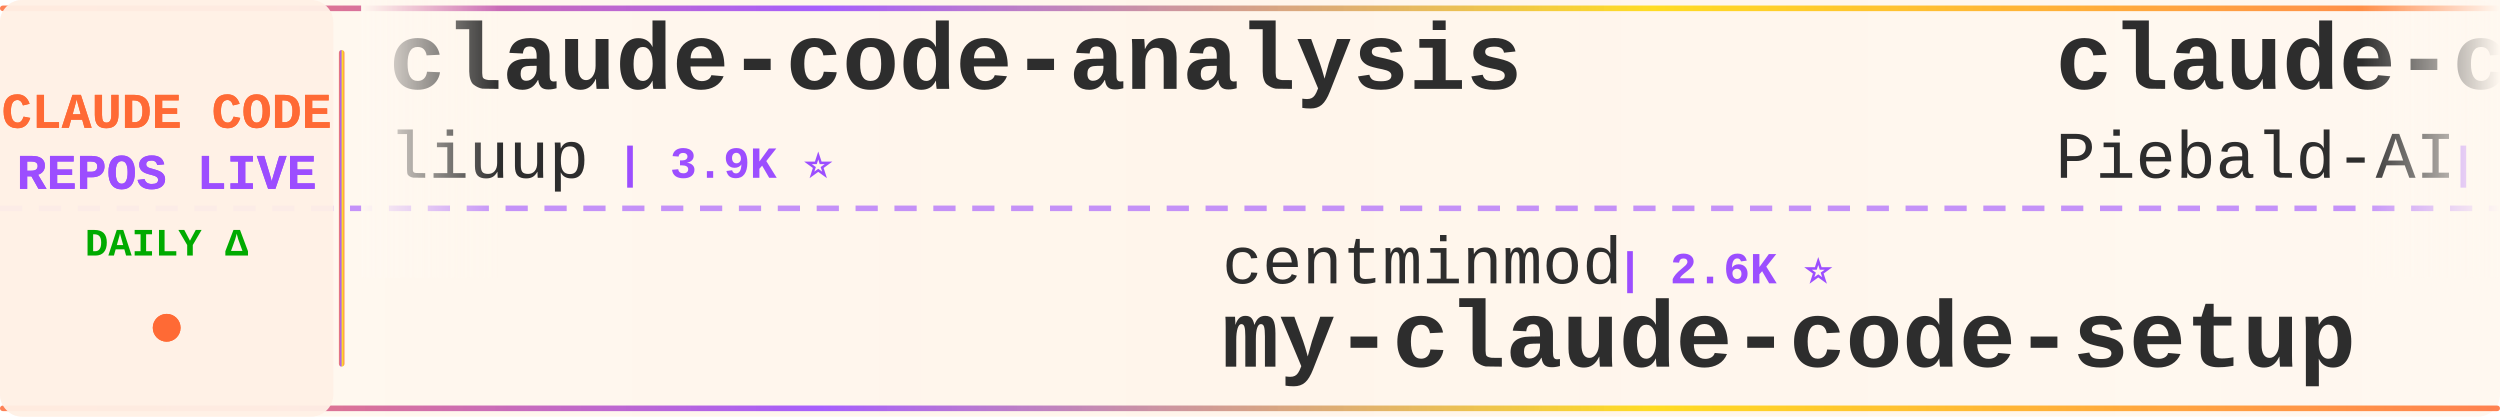
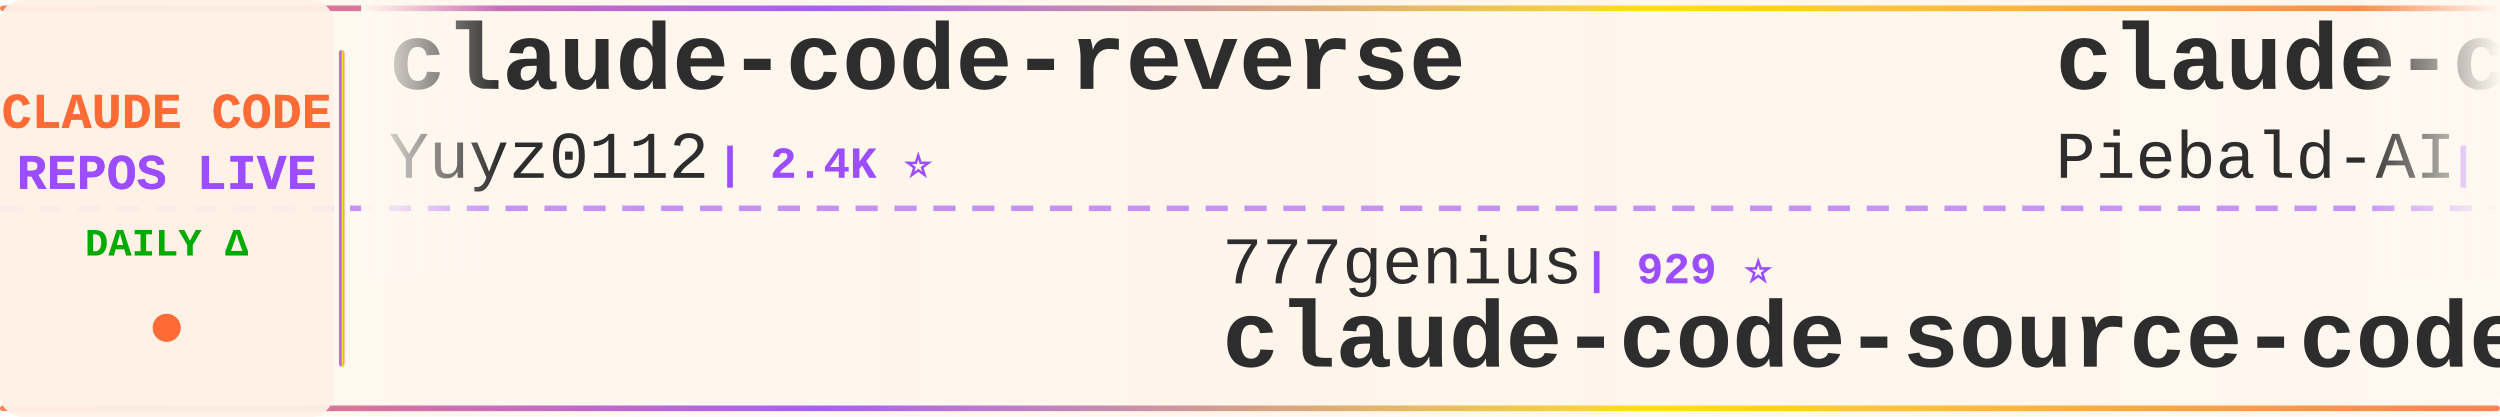
<svg xmlns="http://www.w3.org/2000/svg" width="900" height="150">
  <defs>
    <linearGradient id="tickerBg" x1="0%" y1="0%" x2="100%" y2="0%">
      <stop offset="0%" style="stop-color:#fff8f0;stop-opacity:0.98" />
      <stop offset="50%" style="stop-color:#fff5eb;stop-opacity:1" />
      <stop offset="100%" style="stop-color:#fff8f0;stop-opacity:0.98" />
    </linearGradient>
    <linearGradient id="borderGrad" x1="0%" y1="0%" x2="100%" y2="0%">
      <stop offset="0%" style="stop-color:#FF6B35;stop-opacity:0.85">
        <animate attributeName="stop-opacity" values="0.85;1;0.85" dur="2s" repeatCount="indefinite" />
      </stop>
      <stop offset="33%" style="stop-color:#9C4EFF;stop-opacity:0.9">
        <animate attributeName="stop-opacity" values="0.9;1;0.9" dur="2.2s" repeatCount="indefinite" />
      </stop>
      <stop offset="66%" style="stop-color:#FFD700;stop-opacity:0.85">
        <animate attributeName="stop-opacity" values="0.85;1;0.85" dur="1.8s" repeatCount="indefinite" />
      </stop>
      <stop offset="100%" style="stop-color:#FF6B35;stop-opacity:0.85">
        <animate attributeName="stop-opacity" values="0.85;1;0.85" dur="2s" repeatCount="indefinite" />
      </stop>
    </linearGradient>
    <filter id="textGlow">
      <feGaussianBlur stdDeviation="0.15" result="coloredBlur" />
      <feMerge>
        <feMergeNode in="coloredBlur" />
        <feMergeNode in="SourceGraphic" />
      </feMerge>
    </filter>
    <filter id="metricGlow">
      <feGaussianBlur stdDeviation="0.2" result="coloredBlur" />
      <feMerge>
        <feMergeNode in="coloredBlur" />
        <feMergeNode in="SourceGraphic" />
      </feMerge>
    </filter>
    <linearGradient id="leftFade" x1="0%" y1="0%" x2="100%" y2="0%">
      <stop offset="0%" style="stop-color:#fff8f0;stop-opacity:1" />
      <stop offset="100%" style="stop-color:#fff8f0;stop-opacity:0" />
    </linearGradient>
    <linearGradient id="rightFade" x1="0%" y1="0%" x2="100%" y2="0%">
      <stop offset="0%" style="stop-color:#fff8f0;stop-opacity:0" />
      <stop offset="100%" style="stop-color:#fff8f0;stop-opacity:1" />
    </linearGradient>
  </defs>
  <rect width="900" height="150" fill="url(#tickerBg)" rx="8" />
  <rect x="0" y="2" width="900" height="2" fill="url(#borderGrad)" rx="1" />
  <rect x="0" y="146" width="900" height="2" fill="url(#borderGrad)" rx="1" />
  <line x1="0" y1="75" x2="900" y2="75" stroke="#9C4EFF" stroke-width="2" stroke-dasharray="8 6" opacity="0.6" />
  <rect x="0" y="0" width="120" height="150" fill="#fff0e6" opacity="0.95" rx="8" />
  <text x="60" y="46" font-family="'Courier New', monospace" font-size="18" font-weight="bold" fill="#FF6B35" text-anchor="middle" filter="url(#textGlow)">
    CLAUDE CODE
  </text>
  <text x="60" y="68" font-family="'Courier New', monospace" font-size="18" font-weight="bold" fill="#9C4EFF" text-anchor="middle" filter="url(#textGlow)">
    REPOS LIVE
  </text>
  <text x="60" y="92" font-family="'Courier New', monospace" font-size="14" font-weight="bold" fill="#00aa00" text-anchor="middle">
    DAILY Δ
  </text>
  <circle cx="60" cy="118" r="5" fill="#FF6B35" filter="url(#metricGlow)">
    <animate attributeName="r" values="4;6;4" dur="1.5s" repeatCount="indefinite" />
    <animate attributeName="opacity" values="0.6;1;0.6" dur="1.5s" repeatCount="indefinite" />
  </circle>
  <rect x="122" y="18" width="2" height="114" fill="url(#borderGrad)" rx="1" />
  <clipPath id="tickerClip">
    <rect x="130" y="0" width="770" height="150" />
  </clipPath>
  <g clip-path="url(#tickerClip)">
    <g id="tickerItems">
      <animateTransform attributeName="transform" attributeType="XML" type="translate" from="0 0" to="-3000 0" dur="54s" repeatCount="indefinite" />
      <g transform="translate(0, 0)">
-         <text x="140" y="32" font-family="'Courier New', monospace" font-size="34" font-weight="bold" fill="#2d2d2d">claude-code-analysis</text>
-         <text x="140" y="64" font-family="'Courier New', monospace" font-size="24" font-weight="normal" fill="#2d2d2d" opacity="1.0">liuup</text>
-         <text x="222" y="64" font-family="'Courier New', monospace" font-size="16" font-weight="bold" fill="#9C4EFF"> | 3.9K ⭐</text>
+         <text x="140" y="32" font-family="'Courier New', monospace" font-size="34" font-weight="bold" fill="#2d2d2d">claude-code-reverse</text>
+         <text x="140" y="64" font-family="'Courier New', monospace" font-size="24" font-weight="normal" fill="#2d2d2d" opacity="1.0">Yuyz0112</text>
+         <text x="258" y="64" font-family="'Courier New', monospace" font-size="16" font-weight="bold" fill="#9C4EFF"> | 2.4K ⭐</text>
      </g>
      <g transform="translate(300, 0)">
-         <text x="140" y="102" font-family="'Courier New', monospace" font-size="24" font-weight="normal" fill="#2d2d2d" opacity="1.0">centminmod</text>
-         <text x="282" y="102" font-family="'Courier New', monospace" font-size="16" font-weight="bold" fill="#9C4EFF"> | 2.6K ⭐</text>
-         <text x="140" y="132" font-family="'Courier New', monospace" font-size="34" font-weight="bold" fill="#2d2d2d">my-claude-code-setup</text>
+         <text x="140" y="102" font-family="'Courier New', monospace" font-size="24" font-weight="normal" fill="#2d2d2d" opacity="1.0">777genius</text>
+         <text x="270" y="102" font-family="'Courier New', monospace" font-size="16" font-weight="bold" fill="#9C4EFF"> | 929 ⭐</text>
+         <text x="140" y="132" font-family="'Courier New', monospace" font-size="34" font-weight="bold" fill="#2d2d2d">claude-code-source-code</text>
      </g>
      <g transform="translate(600, 0)">
        <text x="140" y="32" font-family="'Courier New', monospace" font-size="34" font-weight="bold" fill="#2d2d2d">claude-code-system-promp...</text>
        <text x="140" y="64" font-family="'Courier New', monospace" font-size="24" font-weight="normal" fill="#2d2d2d" opacity="1.0">Piebald-AI</text>
-         <text x="282" y="64" font-family="'Courier New', monospace" font-size="16" font-weight="bold" fill="#9C4EFF"> | 12.5K ⭐</text>
+         <text x="282" y="64" font-family="'Courier New', monospace" font-size="16" font-weight="bold" fill="#9C4EFF"> | 12.5K ⭐ +1</text>
      </g>
      <g transform="translate(900, 0)">
-         <text x="140" y="102" font-family="'Courier New', monospace" font-size="24" font-weight="normal" fill="#2d2d2d" opacity="1.0">Yuyz0112</text>
-         <text x="258" y="102" font-family="'Courier New', monospace" font-size="16" font-weight="bold" fill="#9C4EFF"> | 2.4K ⭐</text>
-         <text x="140" y="132" font-family="'Courier New', monospace" font-size="34" font-weight="bold" fill="#2d2d2d">claude-code-reverse</text>
+         <text x="140" y="102" font-family="'Courier New', monospace" font-size="24" font-weight="normal" fill="#2d2d2d" opacity="1.0">digitalsamba</text>
+         <text x="306" y="102" font-family="'Courier New', monospace" font-size="16" font-weight="bold" fill="#9C4EFF"> | 2.0K ⭐</text>
+         <text x="140" y="132" font-family="'Courier New', monospace" font-size="34" font-weight="bold" fill="#2d2d2d">claude-code-video-toolki...</text>
      </g>
      <g transform="translate(1200, 0)">
-         <text x="140" y="32" font-family="'Courier New', monospace" font-size="34" font-weight="bold" fill="#2d2d2d">edmunds-claude-code</text>
-         <text x="140" y="64" font-family="'Courier New', monospace" font-size="24" font-weight="normal" fill="#2d2d2d" opacity="1.0">edmund-io</text>
-         <text x="270" y="64" font-family="'Courier New', monospace" font-size="16" font-weight="bold" fill="#9C4EFF"> | 1.5K ⭐</text>
+         <text x="140" y="32" font-family="'Courier New', monospace" font-size="34" font-weight="bold" fill="#2d2d2d">claude-code-tudou</text>
+         <text x="140" y="64" font-family="'Courier New', monospace" font-size="24" font-weight="normal" fill="#2d2d2d" opacity="1.0">AICoderTudou</text>
+         <text x="306" y="64" font-family="'Courier New', monospace" font-size="16" font-weight="bold" fill="#9C4EFF"> | 495 ⭐</text>
      </g>
      <g transform="translate(1500, 0)">
-         <text x="140" y="102" font-family="'Courier New', monospace" font-size="24" font-weight="normal" fill="#2d2d2d" opacity="1.0">KPR111</text>
-         <text x="234" y="102" font-family="'Courier New', monospace" font-size="16" font-weight="bold" fill="#9C4EFF"> | 18 ⭐</text>
-         <text x="140" y="132" font-family="'Courier New', monospace" font-size="34" font-weight="bold" fill="#2d2d2d">Claude-Code</text>
+         <text x="140" y="102" font-family="'Courier New', monospace" font-size="24" font-weight="normal" fill="#2d2d2d" opacity="1.0">zebbern</text>
+         <text x="246" y="102" font-family="'Courier New', monospace" font-size="16" font-weight="bold" fill="#9C4EFF"> | 4.6K ⭐</text>
+         <text x="140" y="132" font-family="'Courier New', monospace" font-size="34" font-weight="bold" fill="#2d2d2d">claude-code-guide</text>
      </g>
      <g transform="translate(1800, 0)">
-         <text x="140" y="32" font-family="'Courier New', monospace" font-size="34" font-weight="bold" fill="#2d2d2d">claude-code-action</text>
-         <text x="140" y="64" font-family="'Courier New', monospace" font-size="24" font-weight="normal" fill="#2d2d2d" opacity="1.0">anthropics</text>
-         <text x="282" y="64" font-family="'Courier New', monospace" font-size="16" font-weight="bold" fill="#9C4EFF"> | 8.8K ⭐</text>
+         <text x="140" y="32" font-family="'Courier New', monospace" font-size="34" font-weight="bold" fill="#2d2d2d">Dive-into-Claude-Code</text>
+         <text x="140" y="64" font-family="'Courier New', monospace" font-size="24" font-weight="normal" fill="#2d2d2d" opacity="1.0">VILA-Lab</text>
+         <text x="258" y="64" font-family="'Courier New', monospace" font-size="16" font-weight="bold" fill="#9C4EFF"> | 2.1K ⭐</text>
      </g>
      <g transform="translate(2100, 0)">
-         <text x="140" y="102" font-family="'Courier New', monospace" font-size="24" font-weight="normal" fill="#2d2d2d" opacity="1.0">xu-xiang</text>
-         <text x="258" y="102" font-family="'Courier New', monospace" font-size="16" font-weight="bold" fill="#9C4EFF"> | 1.9K ⭐</text>
-         <text x="140" y="132" font-family="'Courier New', monospace" font-size="34" font-weight="bold" fill="#2d2d2d">everything-claude-code-z...</text>
+         <text x="140" y="102" font-family="'Courier New', monospace" font-size="24" font-weight="normal" fill="#2d2d2d" opacity="1.0">musistudio</text>
+         <text x="282" y="102" font-family="'Courier New', monospace" font-size="16" font-weight="bold" fill="#9C4EFF"> | 37.0K ⭐</text>
+         <text x="140" y="132" font-family="'Courier New', monospace" font-size="34" font-weight="bold" fill="#2d2d2d">claude-code-router</text>
      </g>
      <g transform="translate(2400, 0)">
-         <text x="140" y="32" font-family="'Courier New', monospace" font-size="34" font-weight="bold" fill="#2d2d2d">claude-code-video-toolki...</text>
-         <text x="140" y="64" font-family="'Courier New', monospace" font-size="24" font-weight="normal" fill="#2d2d2d" opacity="1.0">digitalsamba</text>
-         <text x="306" y="64" font-family="'Courier New', monospace" font-size="16" font-weight="bold" fill="#9C4EFF"> | 2.0K ⭐ +1</text>
+         <text x="140" y="32" font-family="'Courier New', monospace" font-size="34" font-weight="bold" fill="#2d2d2d">claude-code-guide</text>
+         <text x="140" y="64" font-family="'Courier New', monospace" font-size="24" font-weight="normal" fill="#2d2d2d" opacity="1.0">Cranot</text>
+         <text x="234" y="64" font-family="'Courier New', monospace" font-size="16" font-weight="bold" fill="#9C4EFF"> | 2.9K ⭐</text>
      </g>
      <g transform="translate(2700, 0)">
-         <text x="140" y="102" font-family="'Courier New', monospace" font-size="24" font-weight="normal" fill="#2d2d2d" opacity="1.0">rohitg00</text>
-         <text x="258" y="102" font-family="'Courier New', monospace" font-size="16" font-weight="bold" fill="#9C4EFF"> | 2.6K ⭐</text>
-         <text x="140" y="132" font-family="'Courier New', monospace" font-size="34" font-weight="bold" fill="#2d2d2d">awesome-claude-code-tool...</text>
+         <text x="140" y="102" font-family="'Courier New', monospace" font-size="24" font-weight="normal" fill="#2d2d2d" opacity="1.0">alejandrobalderas</text>
+         <text x="366" y="102" font-family="'Courier New', monospace" font-size="16" font-weight="bold" fill="#9C4EFF"> | 2.8K ⭐</text>
+         <text x="140" y="132" font-family="'Courier New', monospace" font-size="34" font-weight="bold" fill="#2d2d2d">claude-code-from-source</text>
      </g>
      <g transform="translate(3000, 0)">
-         <text x="140" y="32" font-family="'Courier New', monospace" font-size="34" font-weight="bold" fill="#2d2d2d">claude-code-analysis</text>
-         <text x="140" y="64" font-family="'Courier New', monospace" font-size="24" font-weight="normal" fill="#2d2d2d" opacity="1.0">liuup</text>
-         <text x="222" y="64" font-family="'Courier New', monospace" font-size="16" font-weight="bold" fill="#9C4EFF"> | 3.9K ⭐</text>
+         <text x="140" y="32" font-family="'Courier New', monospace" font-size="34" font-weight="bold" fill="#2d2d2d">claude-code-reverse</text>
+         <text x="140" y="64" font-family="'Courier New', monospace" font-size="24" font-weight="normal" fill="#2d2d2d" opacity="1.0">Yuyz0112</text>
+         <text x="258" y="64" font-family="'Courier New', monospace" font-size="16" font-weight="bold" fill="#9C4EFF"> | 2.4K ⭐</text>
      </g>
      <g transform="translate(3300, 0)">
-         <text x="140" y="102" font-family="'Courier New', monospace" font-size="24" font-weight="normal" fill="#2d2d2d" opacity="1.0">centminmod</text>
-         <text x="282" y="102" font-family="'Courier New', monospace" font-size="16" font-weight="bold" fill="#9C4EFF"> | 2.6K ⭐</text>
-         <text x="140" y="132" font-family="'Courier New', monospace" font-size="34" font-weight="bold" fill="#2d2d2d">my-claude-code-setup</text>
+         <text x="140" y="102" font-family="'Courier New', monospace" font-size="24" font-weight="normal" fill="#2d2d2d" opacity="1.0">777genius</text>
+         <text x="270" y="102" font-family="'Courier New', monospace" font-size="16" font-weight="bold" fill="#9C4EFF"> | 929 ⭐</text>
+         <text x="140" y="132" font-family="'Courier New', monospace" font-size="34" font-weight="bold" fill="#2d2d2d">claude-code-source-code</text>
      </g>
      <g transform="translate(3600, 0)">
        <text x="140" y="32" font-family="'Courier New', monospace" font-size="34" font-weight="bold" fill="#2d2d2d">claude-code-system-promp...</text>
        <text x="140" y="64" font-family="'Courier New', monospace" font-size="24" font-weight="normal" fill="#2d2d2d" opacity="1.0">Piebald-AI</text>
-         <text x="282" y="64" font-family="'Courier New', monospace" font-size="16" font-weight="bold" fill="#9C4EFF"> | 12.5K ⭐</text>
+         <text x="282" y="64" font-family="'Courier New', monospace" font-size="16" font-weight="bold" fill="#9C4EFF"> | 12.5K ⭐ +1</text>
      </g>
      <g transform="translate(3900, 0)">
-         <text x="140" y="102" font-family="'Courier New', monospace" font-size="24" font-weight="normal" fill="#2d2d2d" opacity="1.0">Yuyz0112</text>
-         <text x="258" y="102" font-family="'Courier New', monospace" font-size="16" font-weight="bold" fill="#9C4EFF"> | 2.4K ⭐</text>
-         <text x="140" y="132" font-family="'Courier New', monospace" font-size="34" font-weight="bold" fill="#2d2d2d">claude-code-reverse</text>
+         <text x="140" y="102" font-family="'Courier New', monospace" font-size="24" font-weight="normal" fill="#2d2d2d" opacity="1.0">digitalsamba</text>
+         <text x="306" y="102" font-family="'Courier New', monospace" font-size="16" font-weight="bold" fill="#9C4EFF"> | 2.0K ⭐</text>
+         <text x="140" y="132" font-family="'Courier New', monospace" font-size="34" font-weight="bold" fill="#2d2d2d">claude-code-video-toolki...</text>
      </g>
    </g>
  </g>
  <rect x="130" y="0" width="50" height="100" fill="url(#leftFade)" />
  <rect x="850" y="0" width="50" height="100" fill="url(#rightFade)" />
</svg>
